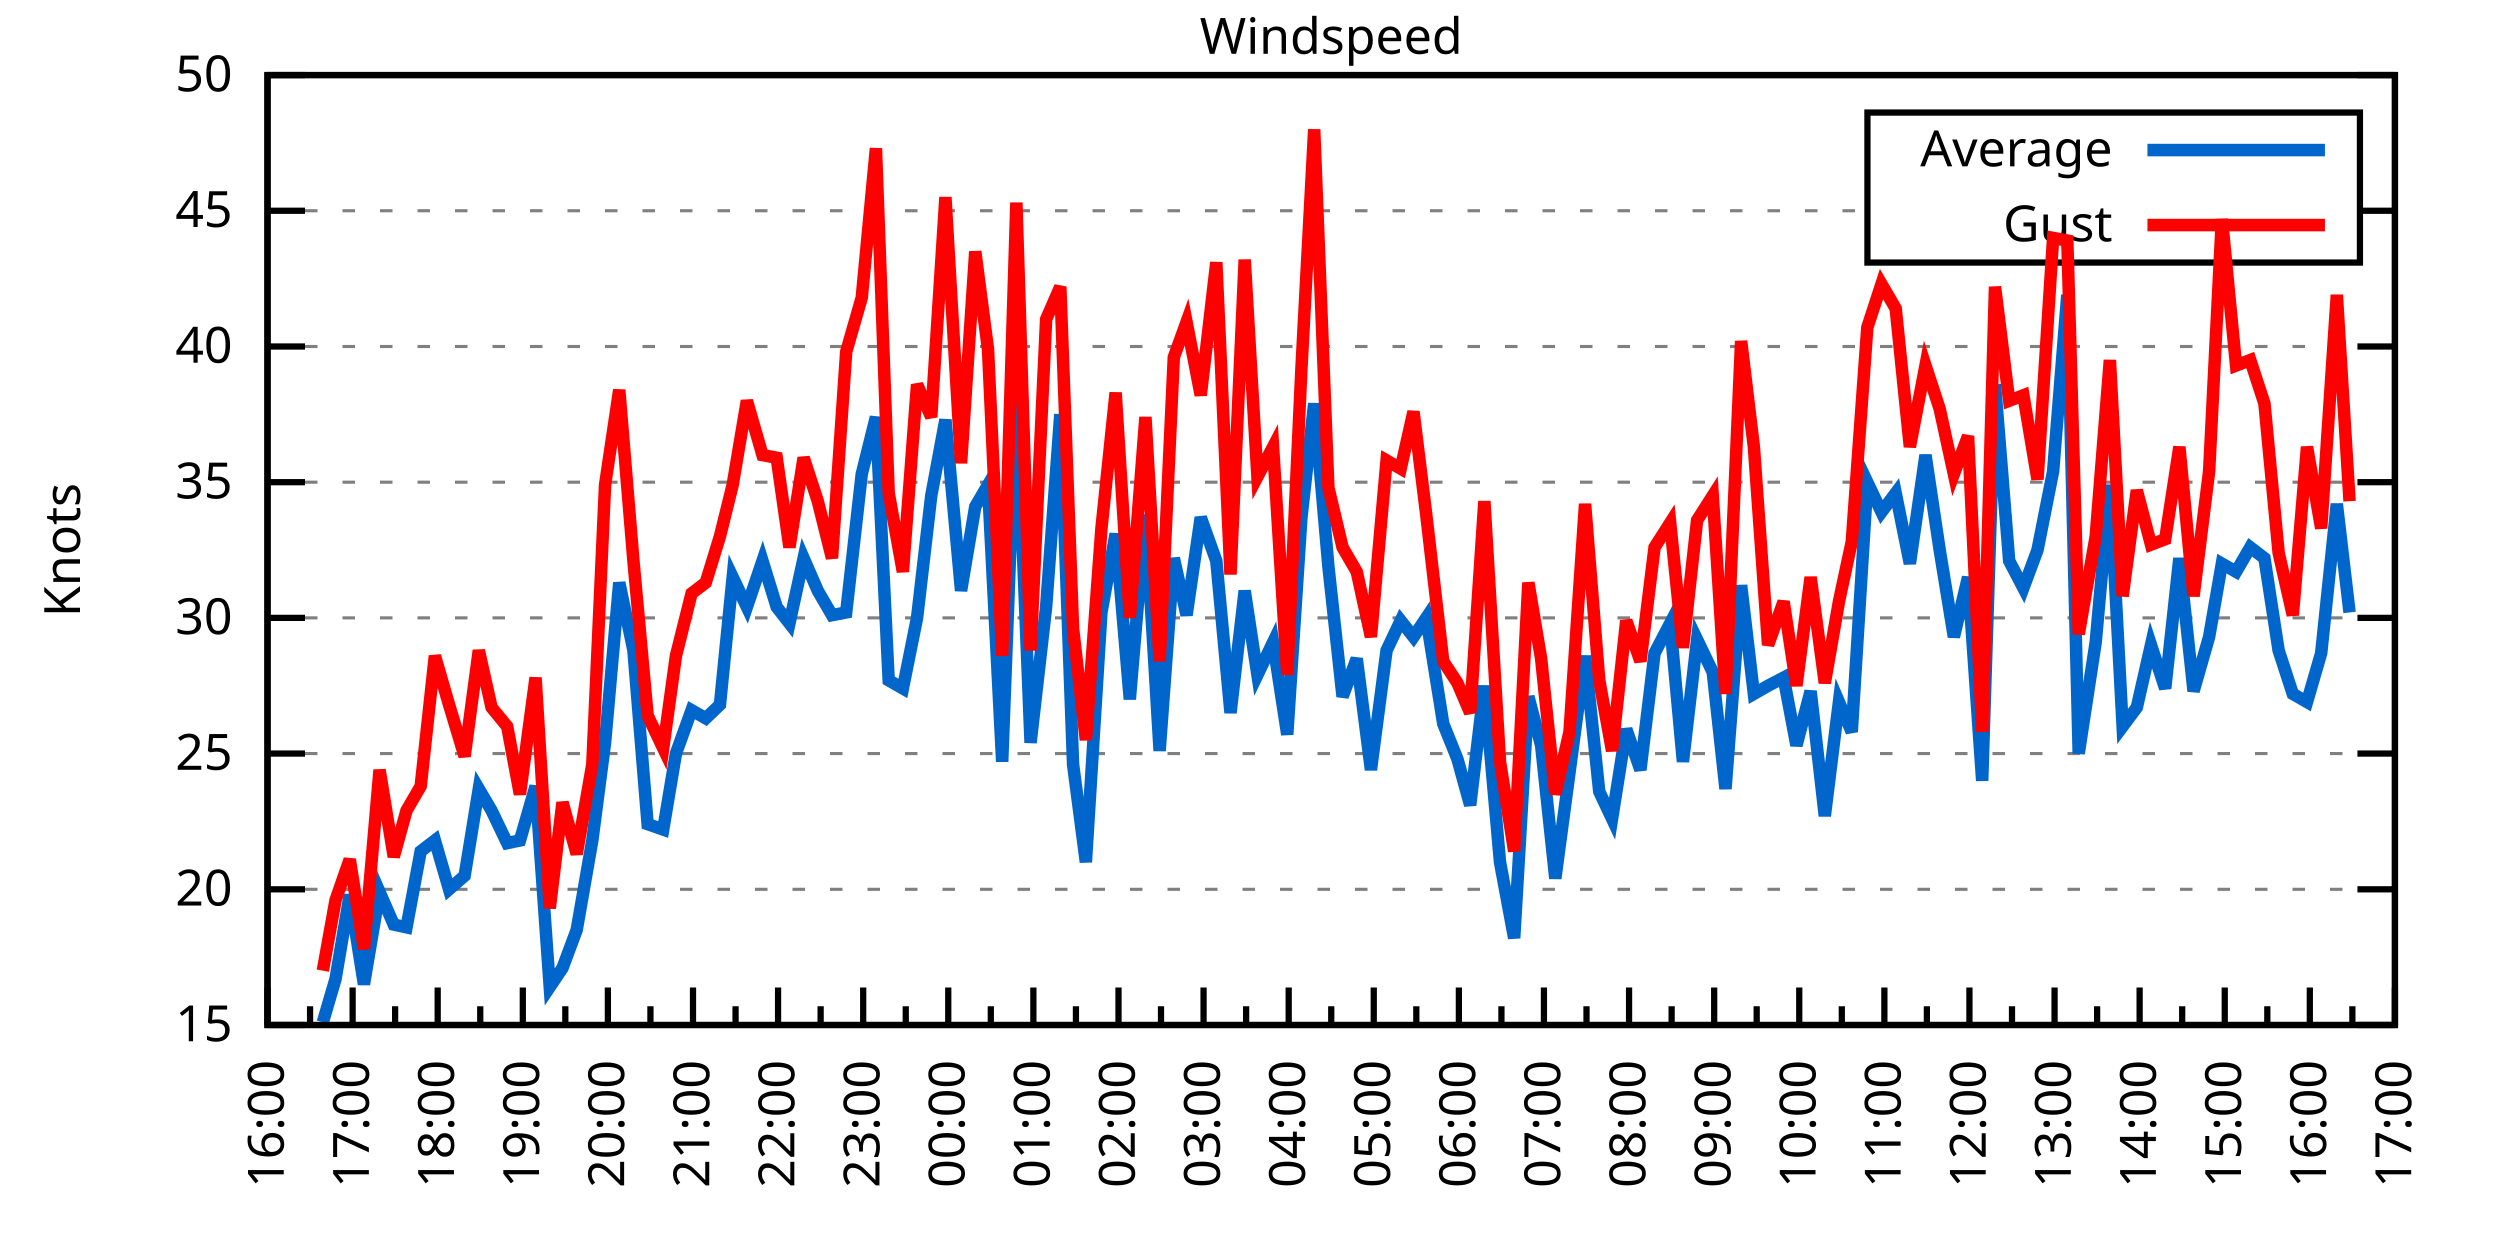
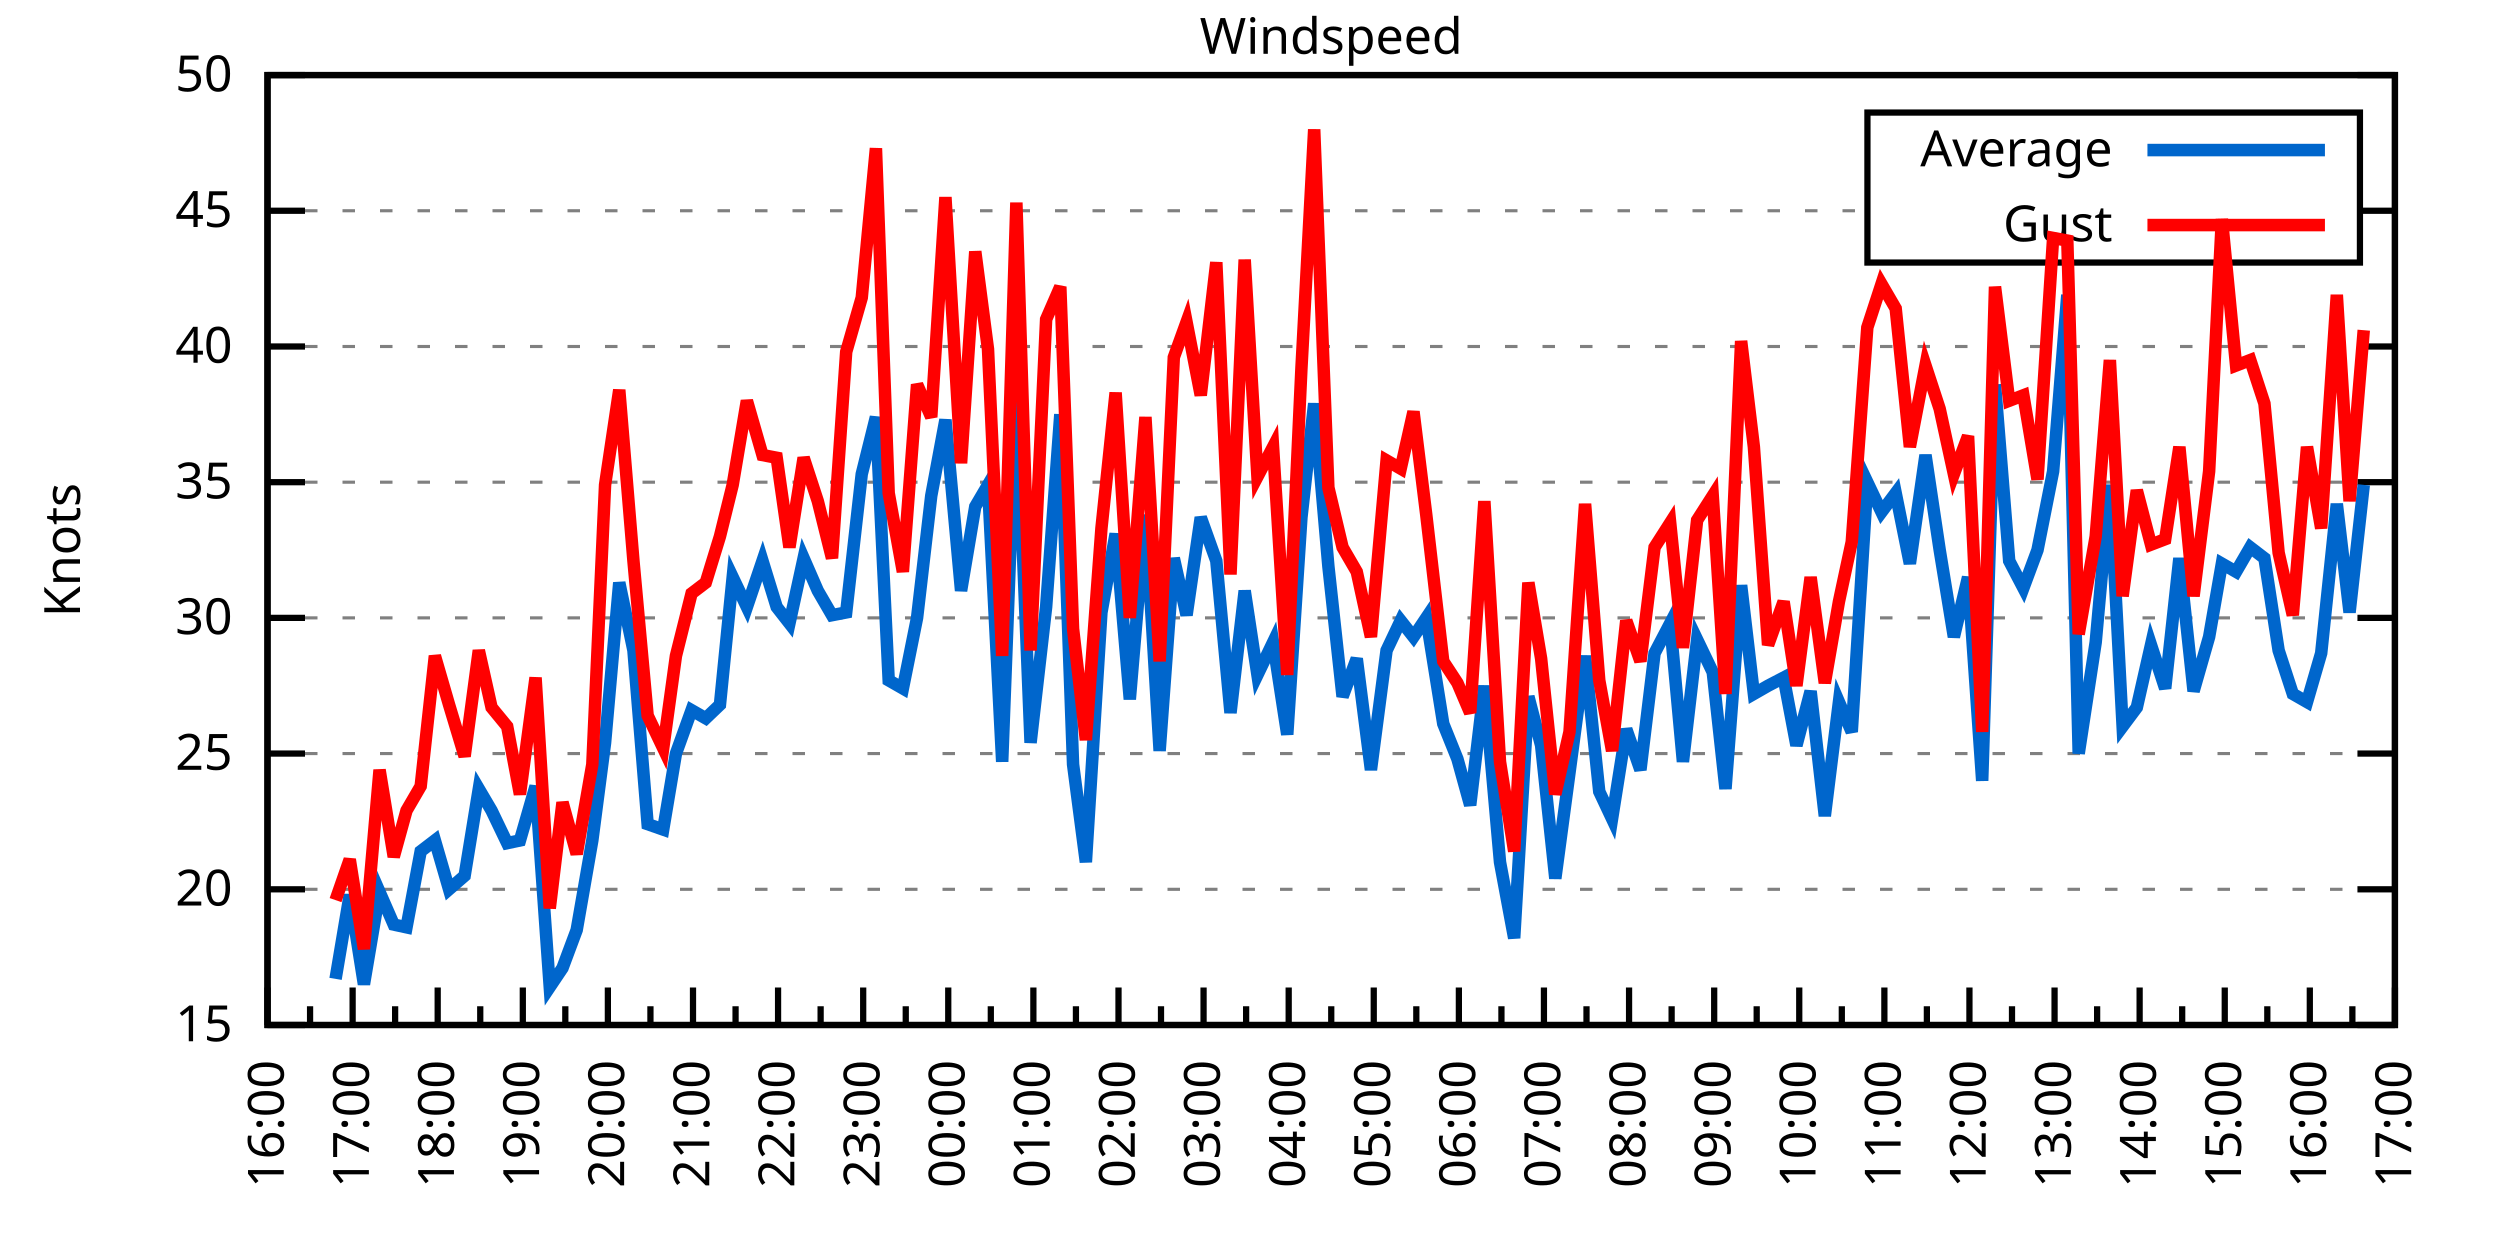
<svg xmlns="http://www.w3.org/2000/svg" xmlns:xlink="http://www.w3.org/1999/xlink" width="400" height="200" viewBox="0 0 400 200">
  <g id="gnuplot_canvas">
    <rect x="0" y="0" width="400" height="200" fill="none" />
    <defs>
      <circle id="gpDot" r="0.5" stroke-width="0.5" stroke="currentColor" />
      <path id="gpPt0" stroke-width="0.333" stroke="currentColor" d="M-1,0 h2 M0,-1 v2" />
      <path id="gpPt1" stroke-width="0.333" stroke="currentColor" d="M-1,-1 L1,1 M1,-1 L-1,1" />
      <path id="gpPt2" stroke-width="0.333" stroke="currentColor" d="M-1,0 L1,0 M0,-1 L0,1 M-1,-1 L1,1 M-1,1 L1,-1" />
      <rect id="gpPt3" stroke-width="0.333" stroke="currentColor" x="-1" y="-1" width="2" height="2" />
      <rect id="gpPt4" stroke-width="0.333" stroke="currentColor" fill="currentColor" x="-1" y="-1" width="2" height="2" />
      <circle id="gpPt5" stroke-width="0.333" stroke="currentColor" cx="0" cy="0" r="1" />
      <use xlink:href="#gpPt5" id="gpPt6" fill="currentColor" stroke="none" />
      <path id="gpPt7" stroke-width="0.333" stroke="currentColor" d="M0,-1.33 L-1.33,0.67 L1.33,0.67 z" />
      <use xlink:href="#gpPt7" id="gpPt8" fill="currentColor" stroke="none" />
      <use xlink:href="#gpPt7" id="gpPt9" stroke="currentColor" transform="rotate(180)" />
      <use xlink:href="#gpPt9" id="gpPt10" fill="currentColor" stroke="none" />
      <use xlink:href="#gpPt3" id="gpPt11" stroke="currentColor" transform="rotate(45)" />
      <use xlink:href="#gpPt11" id="gpPt12" fill="currentColor" stroke="none" />
      <path id="gpPt13" stroke-width="0.333" stroke="currentColor" d="M0,1.330 L1.265,0.411 L0.782,-1.067 L-0.782,-1.076 L-1.265,0.411 z" />
      <use xlink:href="#gpPt13" id="gpPt14" fill="currentColor" stroke="none" />
      <filter id="textbox" filterUnits="objectBoundingBox" x="0" y="0" height="1" width="1">
        <feFlood flood-color="white" flood-opacity="1" result="bgnd" />
        <feComposite in="SourceGraphic" in2="bgnd" operator="atop" />
      </filter>
      <filter id="greybox" filterUnits="objectBoundingBox" x="0" y="0" height="1" width="1">
        <feFlood flood-color="lightgrey" flood-opacity="1" result="grey" />
        <feComposite in="SourceGraphic" in2="grey" operator="atop" />
      </filter>
    </defs>
    <g fill="none" color="white" stroke="currentColor" stroke-width="1.00" stroke-linecap="butt" stroke-linejoin="miter">
</g>
    <g fill="none" color="black" stroke="currentColor" stroke-width="1.00" stroke-linecap="butt" stroke-linejoin="miter">
      <g stroke="none" shape-rendering="crispEdges">
        <polygon fill="rgb(255, 255, 255)" points="42.80,164.00 383.18,164.00 383.18,12.02 42.80,12.02 " />
      </g>
    </g>
    <g fill="none" color="black" stroke="currentColor" stroke-width="1.00" stroke-linecap="butt" stroke-linejoin="miter">
</g>
    <g fill="none" color="black" stroke="black" stroke-width="0.50" stroke-linecap="butt" stroke-linejoin="miter">
</g>
    <g fill="none" color="gray" stroke="currentColor" stroke-width="0.50" stroke-linecap="butt" stroke-linejoin="miter">
      <path stroke="gray" stroke-dasharray="2,4" class="gridline" d="M42.80,164.00 L383.19,164.00  " />
    </g>
    <g fill="none" color="gray" stroke="gray" stroke-width="1.00" stroke-linecap="butt" stroke-linejoin="miter">
</g>
    <g fill="none" color="black" stroke="currentColor" stroke-width="1.00" stroke-linecap="butt" stroke-linejoin="miter">
      <path stroke="black" d="M42.80,164.00 L48.80,164.00 M383.19,164.00 L377.19,164.00  " />
      <g transform="translate(37.20,166.60)" stroke="none" fill="black" font-family="Sans" font-size="8.00" text-anchor="end">
        <text>
          <tspan font-family="Sans"> 15</tspan>
        </text>
      </g>
    </g>
    <g fill="none" color="black" stroke="currentColor" stroke-width="1.00" stroke-linecap="butt" stroke-linejoin="miter">
</g>
    <g fill="none" color="black" stroke="black" stroke-width="0.50" stroke-linecap="butt" stroke-linejoin="miter">
</g>
    <g fill="none" color="gray" stroke="currentColor" stroke-width="0.50" stroke-linecap="butt" stroke-linejoin="miter">
      <path stroke="gray" stroke-dasharray="2,4" class="gridline" d="M42.80,142.29 L383.19,142.29  " />
    </g>
    <g fill="none" color="gray" stroke="gray" stroke-width="1.00" stroke-linecap="butt" stroke-linejoin="miter">
</g>
    <g fill="none" color="black" stroke="currentColor" stroke-width="1.00" stroke-linecap="butt" stroke-linejoin="miter">
      <path stroke="black" d="M42.80,142.29 L48.80,142.29 M383.19,142.29 L377.19,142.29  " />
      <g transform="translate(37.20,144.89)" stroke="none" fill="black" font-family="Sans" font-size="8.00" text-anchor="end">
        <text>
          <tspan font-family="Sans"> 20</tspan>
        </text>
      </g>
    </g>
    <g fill="none" color="black" stroke="currentColor" stroke-width="1.00" stroke-linecap="butt" stroke-linejoin="miter">
</g>
    <g fill="none" color="black" stroke="black" stroke-width="0.50" stroke-linecap="butt" stroke-linejoin="miter">
</g>
    <g fill="none" color="gray" stroke="currentColor" stroke-width="0.50" stroke-linecap="butt" stroke-linejoin="miter">
      <path stroke="gray" stroke-dasharray="2,4" class="gridline" d="M42.80,120.57 L383.19,120.57  " />
    </g>
    <g fill="none" color="gray" stroke="gray" stroke-width="1.00" stroke-linecap="butt" stroke-linejoin="miter">
</g>
    <g fill="none" color="black" stroke="currentColor" stroke-width="1.00" stroke-linecap="butt" stroke-linejoin="miter">
      <path stroke="black" d="M42.80,120.57 L48.80,120.57 M383.19,120.57 L377.19,120.57  " />
      <g transform="translate(37.20,123.17)" stroke="none" fill="black" font-family="Sans" font-size="8.00" text-anchor="end">
        <text>
          <tspan font-family="Sans"> 25</tspan>
        </text>
      </g>
    </g>
    <g fill="none" color="black" stroke="currentColor" stroke-width="1.00" stroke-linecap="butt" stroke-linejoin="miter">
</g>
    <g fill="none" color="black" stroke="black" stroke-width="0.50" stroke-linecap="butt" stroke-linejoin="miter">
</g>
    <g fill="none" color="gray" stroke="currentColor" stroke-width="0.50" stroke-linecap="butt" stroke-linejoin="miter">
      <path stroke="gray" stroke-dasharray="2,4" class="gridline" d="M42.80,98.86 L383.19,98.86  " />
    </g>
    <g fill="none" color="gray" stroke="gray" stroke-width="1.00" stroke-linecap="butt" stroke-linejoin="miter">
</g>
    <g fill="none" color="black" stroke="currentColor" stroke-width="1.00" stroke-linecap="butt" stroke-linejoin="miter">
      <path stroke="black" d="M42.80,98.86 L48.80,98.86 M383.19,98.86 L377.19,98.86  " />
      <g transform="translate(37.20,101.46)" stroke="none" fill="black" font-family="Sans" font-size="8.00" text-anchor="end">
        <text>
          <tspan font-family="Sans"> 30</tspan>
        </text>
      </g>
    </g>
    <g fill="none" color="black" stroke="currentColor" stroke-width="1.00" stroke-linecap="butt" stroke-linejoin="miter">
</g>
    <g fill="none" color="black" stroke="black" stroke-width="0.50" stroke-linecap="butt" stroke-linejoin="miter">
</g>
    <g fill="none" color="gray" stroke="currentColor" stroke-width="0.50" stroke-linecap="butt" stroke-linejoin="miter">
      <path stroke="gray" stroke-dasharray="2,4" class="gridline" d="M42.80,77.15 L383.19,77.15  " />
    </g>
    <g fill="none" color="gray" stroke="gray" stroke-width="1.00" stroke-linecap="butt" stroke-linejoin="miter">
</g>
    <g fill="none" color="black" stroke="currentColor" stroke-width="1.00" stroke-linecap="butt" stroke-linejoin="miter">
      <path stroke="black" d="M42.80,77.15 L48.80,77.15 M383.19,77.15 L377.19,77.15  " />
      <g transform="translate(37.20,79.75)" stroke="none" fill="black" font-family="Sans" font-size="8.00" text-anchor="end">
        <text>
          <tspan font-family="Sans"> 35</tspan>
        </text>
      </g>
    </g>
    <g fill="none" color="black" stroke="currentColor" stroke-width="1.00" stroke-linecap="butt" stroke-linejoin="miter">
</g>
    <g fill="none" color="black" stroke="black" stroke-width="0.50" stroke-linecap="butt" stroke-linejoin="miter">
</g>
    <g fill="none" color="gray" stroke="currentColor" stroke-width="0.50" stroke-linecap="butt" stroke-linejoin="miter">
      <path stroke="gray" stroke-dasharray="2,4" class="gridline" d="M42.80,55.44 L383.19,55.44  " />
    </g>
    <g fill="none" color="gray" stroke="gray" stroke-width="1.00" stroke-linecap="butt" stroke-linejoin="miter">
</g>
    <g fill="none" color="black" stroke="currentColor" stroke-width="1.00" stroke-linecap="butt" stroke-linejoin="miter">
      <path stroke="black" d="M42.80,55.44 L48.80,55.44 M383.19,55.44 L377.19,55.44  " />
      <g transform="translate(37.20,58.04)" stroke="none" fill="black" font-family="Sans" font-size="8.00" text-anchor="end">
        <text>
          <tspan font-family="Sans"> 40</tspan>
        </text>
      </g>
    </g>
    <g fill="none" color="black" stroke="currentColor" stroke-width="1.00" stroke-linecap="butt" stroke-linejoin="miter">
</g>
    <g fill="none" color="black" stroke="black" stroke-width="0.50" stroke-linecap="butt" stroke-linejoin="miter">
</g>
    <g fill="none" color="gray" stroke="currentColor" stroke-width="0.50" stroke-linecap="butt" stroke-linejoin="miter">
      <path stroke="gray" stroke-dasharray="2,4" class="gridline" d="M42.80,33.72 L298.79,33.72 M377.59,33.72 L383.19,33.72  " />
    </g>
    <g fill="none" color="gray" stroke="gray" stroke-width="1.00" stroke-linecap="butt" stroke-linejoin="miter">
</g>
    <g fill="none" color="black" stroke="currentColor" stroke-width="1.00" stroke-linecap="butt" stroke-linejoin="miter">
      <path stroke="black" d="M42.80,33.72 L48.80,33.72 M383.19,33.72 L377.19,33.72  " />
      <g transform="translate(37.20,36.32)" stroke="none" fill="black" font-family="Sans" font-size="8.00" text-anchor="end">
        <text>
          <tspan font-family="Sans"> 45</tspan>
        </text>
      </g>
    </g>
    <g fill="none" color="black" stroke="currentColor" stroke-width="1.00" stroke-linecap="butt" stroke-linejoin="miter">
</g>
    <g fill="none" color="black" stroke="black" stroke-width="0.50" stroke-linecap="butt" stroke-linejoin="miter">
</g>
    <g fill="none" color="gray" stroke="currentColor" stroke-width="0.50" stroke-linecap="butt" stroke-linejoin="miter">
      <path stroke="gray" stroke-dasharray="2,4" class="gridline" d="M42.80,12.01 L383.19,12.01  " />
    </g>
    <g fill="none" color="gray" stroke="gray" stroke-width="1.00" stroke-linecap="butt" stroke-linejoin="miter">
</g>
    <g fill="none" color="black" stroke="currentColor" stroke-width="1.00" stroke-linecap="butt" stroke-linejoin="miter">
      <path stroke="black" d="M42.80,12.01 L48.80,12.01 M383.19,12.01 L377.19,12.01  " />
      <g transform="translate(37.20,14.61)" stroke="none" fill="black" font-family="Sans" font-size="8.00" text-anchor="end">
        <text>
          <tspan font-family="Sans"> 50</tspan>
        </text>
      </g>
    </g>
    <g fill="none" color="black" stroke="currentColor" stroke-width="1.00" stroke-linecap="butt" stroke-linejoin="miter">
      <path stroke="black" d="M42.80,164.00 L42.80,158.00  " />
      <g transform="translate(45.40,169.60) rotate(270)" stroke="none" fill="black" font-family="Sans" font-size="8.00" text-anchor="end">
        <text>
          <tspan font-family="Sans">16:00</tspan>
        </text>
      </g>
    </g>
    <g fill="none" color="black" stroke="currentColor" stroke-width="1.00" stroke-linecap="butt" stroke-linejoin="miter">
      <path stroke="black" d="M49.61,164.00 L49.61,161.00 M56.42,164.00 L56.42,158.00  " />
      <g transform="translate(59.02,169.60) rotate(270)" stroke="none" fill="black" font-family="Sans" font-size="8.00" text-anchor="end">
        <text>
          <tspan font-family="Sans">17:00</tspan>
        </text>
      </g>
    </g>
    <g fill="none" color="black" stroke="currentColor" stroke-width="1.00" stroke-linecap="butt" stroke-linejoin="miter">
      <path stroke="black" d="M63.22,164.00 L63.22,161.00 M70.03,164.00 L70.03,158.00  " />
      <g transform="translate(72.63,169.60) rotate(270)" stroke="none" fill="black" font-family="Sans" font-size="8.00" text-anchor="end">
        <text>
          <tspan font-family="Sans">18:00</tspan>
        </text>
      </g>
    </g>
    <g fill="none" color="black" stroke="currentColor" stroke-width="1.00" stroke-linecap="butt" stroke-linejoin="miter">
      <path stroke="black" d="M76.84,164.00 L76.84,161.00 M83.65,164.00 L83.65,158.00  " />
      <g transform="translate(86.25,169.60) rotate(270)" stroke="none" fill="black" font-family="Sans" font-size="8.00" text-anchor="end">
        <text>
          <tspan font-family="Sans">19:00</tspan>
        </text>
      </g>
    </g>
    <g fill="none" color="black" stroke="currentColor" stroke-width="1.00" stroke-linecap="butt" stroke-linejoin="miter">
      <path stroke="black" d="M90.45,164.00 L90.45,161.00 M97.26,164.00 L97.26,158.00  " />
      <g transform="translate(99.86,169.60) rotate(270)" stroke="none" fill="black" font-family="Sans" font-size="8.00" text-anchor="end">
        <text>
          <tspan font-family="Sans">20:00</tspan>
        </text>
      </g>
    </g>
    <g fill="none" color="black" stroke="currentColor" stroke-width="1.00" stroke-linecap="butt" stroke-linejoin="miter">
      <path stroke="black" d="M104.07,164.00 L104.07,161.00 M110.88,164.00 L110.88,158.00  " />
      <g transform="translate(113.48,169.60) rotate(270)" stroke="none" fill="black" font-family="Sans" font-size="8.00" text-anchor="end">
        <text>
          <tspan font-family="Sans">21:00</tspan>
        </text>
      </g>
    </g>
    <g fill="none" color="black" stroke="currentColor" stroke-width="1.00" stroke-linecap="butt" stroke-linejoin="miter">
      <path stroke="black" d="M117.69,164.00 L117.69,161.00 M124.49,164.00 L124.49,158.00  " />
      <g transform="translate(127.09,169.60) rotate(270)" stroke="none" fill="black" font-family="Sans" font-size="8.00" text-anchor="end">
        <text>
          <tspan font-family="Sans">22:00</tspan>
        </text>
      </g>
    </g>
    <g fill="none" color="black" stroke="currentColor" stroke-width="1.00" stroke-linecap="butt" stroke-linejoin="miter">
      <path stroke="black" d="M131.30,164.00 L131.30,161.00 M138.11,164.00 L138.11,158.00  " />
      <g transform="translate(140.71,169.60) rotate(270)" stroke="none" fill="black" font-family="Sans" font-size="8.00" text-anchor="end">
        <text>
          <tspan font-family="Sans">23:00</tspan>
        </text>
      </g>
    </g>
    <g fill="none" color="black" stroke="currentColor" stroke-width="1.00" stroke-linecap="butt" stroke-linejoin="miter">
      <path stroke="black" d="M144.92,164.00 L144.92,161.00 M151.72,164.00 L151.72,158.00  " />
      <g transform="translate(154.32,169.60) rotate(270)" stroke="none" fill="black" font-family="Sans" font-size="8.00" text-anchor="end">
        <text>
          <tspan font-family="Sans">00:00</tspan>
        </text>
      </g>
    </g>
    <g fill="none" color="black" stroke="currentColor" stroke-width="1.00" stroke-linecap="butt" stroke-linejoin="miter">
      <path stroke="black" d="M158.53,164.00 L158.53,161.00 M165.34,164.00 L165.34,158.00  " />
      <g transform="translate(167.94,169.60) rotate(270)" stroke="none" fill="black" font-family="Sans" font-size="8.00" text-anchor="end">
        <text>
          <tspan font-family="Sans">01:00</tspan>
        </text>
      </g>
    </g>
    <g fill="none" color="black" stroke="currentColor" stroke-width="1.00" stroke-linecap="butt" stroke-linejoin="miter">
      <path stroke="black" d="M172.15,164.00 L172.15,161.00 M178.96,164.00 L178.96,158.00  " />
      <g transform="translate(181.56,169.60) rotate(270)" stroke="none" fill="black" font-family="Sans" font-size="8.00" text-anchor="end">
        <text>
          <tspan font-family="Sans">02:00</tspan>
        </text>
      </g>
    </g>
    <g fill="none" color="black" stroke="currentColor" stroke-width="1.00" stroke-linecap="butt" stroke-linejoin="miter">
      <path stroke="black" d="M185.76,164.00 L185.76,161.00 M192.57,164.00 L192.57,158.00  " />
      <g transform="translate(195.17,169.60) rotate(270)" stroke="none" fill="black" font-family="Sans" font-size="8.00" text-anchor="end">
        <text>
          <tspan font-family="Sans">03:00</tspan>
        </text>
      </g>
    </g>
    <g fill="none" color="black" stroke="currentColor" stroke-width="1.00" stroke-linecap="butt" stroke-linejoin="miter">
      <path stroke="black" d="M199.38,164.00 L199.38,161.00 M206.19,164.00 L206.19,158.00  " />
      <g transform="translate(208.79,169.60) rotate(270)" stroke="none" fill="black" font-family="Sans" font-size="8.00" text-anchor="end">
        <text>
          <tspan font-family="Sans">04:00</tspan>
        </text>
      </g>
    </g>
    <g fill="none" color="black" stroke="currentColor" stroke-width="1.00" stroke-linecap="butt" stroke-linejoin="miter">
      <path stroke="black" d="M213.00,164.00 L213.00,161.00 M219.80,164.00 L219.80,158.00  " />
      <g transform="translate(222.40,169.60) rotate(270)" stroke="none" fill="black" font-family="Sans" font-size="8.00" text-anchor="end">
        <text>
          <tspan font-family="Sans">05:00</tspan>
        </text>
      </g>
    </g>
    <g fill="none" color="black" stroke="currentColor" stroke-width="1.00" stroke-linecap="butt" stroke-linejoin="miter">
      <path stroke="black" d="M226.61,164.00 L226.61,161.00 M233.42,164.00 L233.42,158.00  " />
      <g transform="translate(236.02,169.60) rotate(270)" stroke="none" fill="black" font-family="Sans" font-size="8.00" text-anchor="end">
        <text>
          <tspan font-family="Sans">06:00</tspan>
        </text>
      </g>
    </g>
    <g fill="none" color="black" stroke="currentColor" stroke-width="1.00" stroke-linecap="butt" stroke-linejoin="miter">
      <path stroke="black" d="M240.23,164.00 L240.23,161.00 M247.03,164.00 L247.03,158.00  " />
      <g transform="translate(249.63,169.60) rotate(270)" stroke="none" fill="black" font-family="Sans" font-size="8.00" text-anchor="end">
        <text>
          <tspan font-family="Sans">07:00</tspan>
        </text>
      </g>
    </g>
    <g fill="none" color="black" stroke="currentColor" stroke-width="1.00" stroke-linecap="butt" stroke-linejoin="miter">
      <path stroke="black" d="M253.84,164.00 L253.84,161.00 M260.65,164.00 L260.65,158.00  " />
      <g transform="translate(263.25,169.60) rotate(270)" stroke="none" fill="black" font-family="Sans" font-size="8.00" text-anchor="end">
        <text>
          <tspan font-family="Sans">08:00</tspan>
        </text>
      </g>
    </g>
    <g fill="none" color="black" stroke="currentColor" stroke-width="1.00" stroke-linecap="butt" stroke-linejoin="miter">
      <path stroke="black" d="M267.46,164.00 L267.46,161.00 M274.27,164.00 L274.27,158.00  " />
      <g transform="translate(276.87,169.60) rotate(270)" stroke="none" fill="black" font-family="Sans" font-size="8.00" text-anchor="end">
        <text>
          <tspan font-family="Sans">09:00</tspan>
        </text>
      </g>
    </g>
    <g fill="none" color="black" stroke="currentColor" stroke-width="1.00" stroke-linecap="butt" stroke-linejoin="miter">
      <path stroke="black" d="M281.07,164.00 L281.07,161.00 M287.88,164.00 L287.88,158.00  " />
      <g transform="translate(290.48,169.60) rotate(270)" stroke="none" fill="black" font-family="Sans" font-size="8.00" text-anchor="end">
        <text>
          <tspan font-family="Sans">10:00</tspan>
        </text>
      </g>
    </g>
    <g fill="none" color="black" stroke="currentColor" stroke-width="1.00" stroke-linecap="butt" stroke-linejoin="miter">
      <path stroke="black" d="M294.69,164.00 L294.69,161.00 M301.50,164.00 L301.50,158.00  " />
      <g transform="translate(304.10,169.60) rotate(270)" stroke="none" fill="black" font-family="Sans" font-size="8.00" text-anchor="end">
        <text>
          <tspan font-family="Sans">11:00</tspan>
        </text>
      </g>
    </g>
    <g fill="none" color="black" stroke="currentColor" stroke-width="1.00" stroke-linecap="butt" stroke-linejoin="miter">
      <path stroke="black" d="M308.30,164.00 L308.30,161.00 M315.11,164.00 L315.11,158.00  " />
      <g transform="translate(317.71,169.60) rotate(270)" stroke="none" fill="black" font-family="Sans" font-size="8.00" text-anchor="end">
        <text>
          <tspan font-family="Sans">12:00</tspan>
        </text>
      </g>
    </g>
    <g fill="none" color="black" stroke="currentColor" stroke-width="1.00" stroke-linecap="butt" stroke-linejoin="miter">
      <path stroke="black" d="M321.92,164.00 L321.92,161.00 M328.73,164.00 L328.73,158.00  " />
      <g transform="translate(331.33,169.60) rotate(270)" stroke="none" fill="black" font-family="Sans" font-size="8.00" text-anchor="end">
        <text>
          <tspan font-family="Sans">13:00</tspan>
        </text>
      </g>
    </g>
    <g fill="none" color="black" stroke="currentColor" stroke-width="1.00" stroke-linecap="butt" stroke-linejoin="miter">
      <path stroke="black" d="M335.54,164.00 L335.54,161.00 M342.34,164.00 L342.34,158.00  " />
      <g transform="translate(344.94,169.60) rotate(270)" stroke="none" fill="black" font-family="Sans" font-size="8.00" text-anchor="end">
        <text>
          <tspan font-family="Sans">14:00</tspan>
        </text>
      </g>
    </g>
    <g fill="none" color="black" stroke="currentColor" stroke-width="1.00" stroke-linecap="butt" stroke-linejoin="miter">
      <path stroke="black" d="M349.15,164.00 L349.15,161.00 M355.96,164.00 L355.96,158.00  " />
      <g transform="translate(358.56,169.60) rotate(270)" stroke="none" fill="black" font-family="Sans" font-size="8.00" text-anchor="end">
        <text>
          <tspan font-family="Sans">15:00</tspan>
        </text>
      </g>
    </g>
    <g fill="none" color="black" stroke="currentColor" stroke-width="1.00" stroke-linecap="butt" stroke-linejoin="miter">
      <path stroke="black" d="M362.77,164.00 L362.77,161.00 M369.57,164.00 L369.57,158.00  " />
      <g transform="translate(372.17,169.60) rotate(270)" stroke="none" fill="black" font-family="Sans" font-size="8.00" text-anchor="end">
        <text>
          <tspan font-family="Sans">16:00</tspan>
        </text>
      </g>
    </g>
    <g fill="none" color="black" stroke="currentColor" stroke-width="1.00" stroke-linecap="butt" stroke-linejoin="miter">
      <path stroke="black" d="M376.38,164.00 L376.38,161.00 M383.19,164.00 L383.19,158.00  " />
      <g transform="translate(385.79,169.60) rotate(270)" stroke="none" fill="black" font-family="Sans" font-size="8.00" text-anchor="end">
        <text>
          <tspan font-family="Sans">17:00</tspan>
        </text>
      </g>
    </g>
    <g fill="none" color="black" stroke="currentColor" stroke-width="1.00" stroke-linecap="butt" stroke-linejoin="miter">
</g>
    <g fill="none" color="black" stroke="currentColor" stroke-width="1.00" stroke-linecap="butt" stroke-linejoin="miter">
      <path stroke="black" d="M42.80,12.01 L42.80,164.00 L383.19,164.00 L383.19,12.01 L42.80,12.01 Z  " />
    </g>
    <g fill="none" color="black" stroke="currentColor" stroke-width="1.00" stroke-linecap="butt" stroke-linejoin="miter">
      <g transform="translate(12.80,88.01) rotate(270)" stroke="none" fill="black" font-family="Sans" font-size="8.00" text-anchor="middle">
        <text>
          <tspan font-family="Sans">Knots</tspan>
        </text>
      </g>
    </g>
    <g fill="none" color="black" stroke="currentColor" stroke-width="1.00" stroke-linecap="butt" stroke-linejoin="miter">
</g>
    <g fill="none" color="black" stroke="currentColor" stroke-width="1.00" stroke-linecap="butt" stroke-linejoin="miter">
      <path stroke="black" d="M298.79,42.01 L298.79,18.01 L377.59,18.01 L377.59,42.01 L298.79,42.01 Z  " />
    </g>
    <g id="Windspeed_plot_1">
      <g fill="none" color="white" stroke="black" stroke-width="2.00" stroke-linecap="butt" stroke-linejoin="miter">
</g>
      <g fill="none" color="black" stroke="currentColor" stroke-width="2.00" stroke-linecap="butt" stroke-linejoin="miter">
        <g transform="translate(337.99,26.61)" stroke="none" fill="black" font-family="Sans" font-size="8.00" text-anchor="end">
          <text>
            <tspan font-family="Sans">Average</tspan>
          </text>
        </g>
      </g>
      <g fill="none" color="black" stroke="currentColor" stroke-width="2.00" stroke-linecap="butt" stroke-linejoin="miter">
-         <path stroke="rgb(  0, 102, 204)" d="M343.59,24.01 L371.99,24.01 M51.65,163.57 L53.69,156.62 L55.96,143.16 L58.23,157.49 L60.73,142.72 L63.00,147.93   L65.04,148.37 L67.31,136.21 L69.58,134.47 L71.85,142.29 L74.34,140.12 L76.61,126.22 L78.65,129.69 L81.15,134.90   L83.19,134.47 L85.69,125.79 L87.96,157.92 L90.00,154.88 L92.27,148.80 L94.77,134.47 L96.81,118.84 L99.08,93.22   L101.35,104.07 L103.62,131.86 L106.11,132.73 L108.15,120.57 L110.65,113.63 L112.92,114.93 L115.19,112.76 L117.23,92.35   L119.50,97.12 L122.00,89.74 L124.27,97.12 L126.31,99.73 L128.58,89.31 L130.85,94.52 L133.12,98.43 L135.39,97.99   L137.88,75.85 L140.15,66.73 L142.19,108.85 L144.46,110.15 L146.73,98.86 L149.00,79.32 L151.27,67.16 L153.77,94.52   L156.04,81.06 L158.08,77.58 L160.35,121.88 L162.62,62.38 L164.89,118.84 L167.38,97.12 L169.65,66.29 L171.69,122.31   L173.74,137.94 L176.23,97.99 L178.50,85.40 L180.77,111.89 L183.27,82.36 L185.54,120.14 L187.81,89.31 L189.85,98.43   L192.12,82.79 L194.61,89.74 L196.88,114.06 L199.15,94.52 L201.19,107.98 L203.69,102.77 L205.96,117.53 L208.23,82.79   L210.27,64.56 L212.54,90.61 L214.81,111.45 L217.08,105.38 L219.35,123.18 L221.85,104.07 L224.11,99.30 L226.16,101.90   L228.20,98.86 L230.92,115.80 L233.19,121.44 L235.23,128.83 L237.50,109.72 L240.00,137.94 L242.27,150.10 L244.54,111.45   L246.58,119.27 L248.85,140.55 L251.12,123.61 L253.61,104.94 L255.88,126.65 L257.93,131.00 L260.20,116.67 L262.47,123.18   L264.73,104.51 L267.23,99.73 L269.27,121.88 L271.54,102.34 L274.04,107.55 L276.08,126.22 L278.58,93.65 L280.62,111.02   L282.89,109.72 L285.38,108.42 L287.43,119.27 L289.70,110.59 L291.97,130.56 L294.23,112.32 L296.28,117.10 L298.77,77.15   L301.04,81.93 L303.31,78.89 L305.58,90.18 L308.08,72.81 L310.35,88.00 L312.62,101.90 L314.89,92.35 L317.15,124.92   L319.20,61.52 L321.47,89.74 L323.74,94.08 L326.00,88.00 L328.50,75.41 L330.77,47.18 L332.59,120.57 L335.31,102.77   L337.58,77.58 L339.62,116.23 L341.89,113.19 L344.16,103.20 L346.43,110.15 L348.70,89.31 L350.97,110.59 L353.46,101.90   L355.50,90.18 L357.77,91.48 L360.04,87.57 L362.31,89.31 L364.58,104.07 L366.85,111.02 L369.12,112.32 L371.39,104.51   L373.89,80.62 L375.93,97.99  " />
+         <path stroke="rgb(  0, 102, 204)" d="M343.59,24.01 L371.99,24.01 M53.69,156.62 L55.96,143.16 L58.23,157.49 L60.73,142.72 L63.00,147.93 L65.04,148.37   L67.31,136.21 L69.58,134.47 L71.85,142.29 L74.34,140.12 L76.61,126.22 L78.65,129.69 L81.15,134.90 L83.19,134.47   L85.69,125.79 L87.96,157.92 L90.00,154.88 L92.27,148.80 L94.77,134.47 L96.81,118.84 L99.08,93.22 L101.35,104.07   L103.62,131.86 L106.11,132.73 L108.15,120.57 L110.65,113.63 L112.92,114.93 L115.19,112.76 L117.23,92.35 L119.50,97.12   L122.00,89.74 L124.27,97.12 L126.31,99.73 L128.58,89.31 L130.85,94.52 L133.12,98.43 L135.39,97.99 L137.88,75.85   L140.15,66.73 L142.19,108.85 L144.46,110.15 L146.73,98.86 L149.00,79.32 L151.27,67.16 L153.77,94.52 L156.04,81.06   L158.08,77.58 L160.35,121.88 L162.62,62.38 L164.89,118.84 L167.38,97.12 L169.65,66.29 L171.69,122.31 L173.74,137.94   L176.23,97.99 L178.50,85.40 L180.77,111.89 L183.27,82.36 L185.54,120.14 L187.81,89.31 L189.85,98.43 L192.12,82.79   L194.61,89.74 L196.88,114.06 L199.15,94.52 L201.19,107.98 L203.69,102.77 L205.96,117.53 L208.23,82.79 L210.27,64.56   L212.54,90.61 L214.81,111.45 L217.08,105.38 L219.35,123.18 L221.85,104.07 L224.11,99.30 L226.16,101.90 L228.20,98.86   L230.92,115.80 L233.19,121.44 L235.23,128.83 L237.50,109.72 L240.00,137.94 L242.27,150.10 L244.54,111.45 L246.58,119.27   L248.85,140.55 L251.12,123.61 L253.61,104.94 L255.88,126.65 L257.93,131.00 L260.20,116.67 L262.47,123.18 L264.73,104.51   L267.23,99.73 L269.27,121.88 L271.54,102.34 L274.04,107.55 L276.08,126.22 L278.58,93.65 L280.62,111.02 L282.89,109.72   L285.38,108.42 L287.43,119.27 L289.70,110.59 L291.97,130.56 L294.23,112.32 L296.28,117.10 L298.77,77.15 L301.04,81.93   L303.31,78.89 L305.58,90.18 L308.08,72.81 L310.35,88.00 L312.62,101.90 L314.89,92.35 L317.15,124.92 L319.20,61.52   L321.47,89.74 L323.74,94.08 L326.00,88.00 L328.50,75.41 L330.77,47.18 L332.59,120.57 L335.31,102.77 L337.58,77.58   L339.62,116.23 L341.89,113.19 L344.16,103.20 L346.43,110.15 L348.70,89.31 L350.97,110.59 L353.46,101.90 L355.50,90.18   L357.77,91.48 L360.04,87.57 L362.31,89.31 L364.58,104.07 L366.85,111.02 L369.12,112.32 L371.39,104.51 L373.89,80.62   L375.93,97.99 L378.20,77.58  " />
      </g>
    </g>
    <g id="Windspeed_plot_2">
      <g fill="none" color="black" stroke="currentColor" stroke-width="2.00" stroke-linecap="butt" stroke-linejoin="miter">
        <g transform="translate(337.99,38.61)" stroke="none" fill="black" font-family="Sans" font-size="8.00" text-anchor="end">
          <text>
            <tspan font-family="Sans">Gust</tspan>
          </text>
        </g>
      </g>
      <g fill="none" color="black" stroke="currentColor" stroke-width="2.00" stroke-linecap="butt" stroke-linejoin="miter">
-         <path stroke="rgb(255,   0,   0)" d="M343.59,36.01 L371.99,36.01 M51.65,155.31 L53.69,144.02 L55.96,137.51 L58.23,151.84 L60.73,123.18 L63.00,137.08   L65.04,129.69 L67.31,125.79 L69.58,104.94 L71.85,112.76 L74.34,121.01 L76.61,104.07 L78.65,113.19 L81.15,116.23   L83.19,127.09 L85.69,108.42 L87.96,145.33 L90.00,128.39 L92.27,136.64 L94.77,122.31 L96.81,77.58 L99.08,62.38   L101.35,89.74 L103.62,114.49 L106.11,119.71 L108.15,104.94 L110.65,94.95 L112.92,93.22 L115.19,85.83 L117.23,77.58   L119.50,64.12 L122.00,72.81 L124.27,73.24 L126.31,87.57 L128.58,73.24 L130.85,80.19 L133.12,89.31 L135.39,56.30   L137.88,47.62 L140.15,23.73 L142.19,78.89 L144.46,91.48 L146.73,61.52 L149.00,66.73 L151.27,31.55 L153.77,74.11   L156.04,40.24 L158.08,55.87 L160.35,104.94 L162.62,32.42 L164.89,104.07 L167.38,51.09 L169.65,45.88 L171.69,100.60   L173.74,118.40 L176.23,84.53 L178.50,62.82 L180.77,98.86 L183.27,66.73 L185.54,105.81 L187.81,57.17 L189.85,51.53   L192.12,63.25 L194.61,41.97 L196.88,91.91 L199.15,41.54 L201.19,76.28 L203.69,71.50 L205.96,107.98 L208.23,58.91   L210.27,20.70 L212.54,78.02 L214.81,87.57 L217.08,91.48 L219.35,101.90 L221.85,73.67 L224.11,74.98 L226.16,65.86   L228.20,82.36 L230.92,105.81 L233.19,109.28 L235.23,114.06 L237.50,80.19 L240.00,121.88 L242.27,136.21 L244.54,93.22   L246.58,105.38 L248.85,127.09 L251.12,117.10 L253.61,80.62 L255.88,108.85 L257.93,120.14 L260.20,99.30 L262.47,105.81   L264.73,87.57 L267.23,83.66 L269.27,103.64 L271.54,83.23 L274.04,79.32 L276.08,111.02 L278.58,54.57 L280.62,71.50   L282.89,103.20 L285.38,96.26 L287.43,109.72 L289.70,92.35 L291.97,109.28 L294.23,96.26 L296.28,86.70 L298.77,52.40   L301.04,45.45 L303.31,49.36 L305.58,71.50 L308.08,58.48 L310.35,65.42 L312.62,75.85 L314.89,69.77 L317.15,117.10   L319.20,45.88 L321.47,64.12 L323.74,63.25 L326.00,76.71 L328.50,38.07 L330.77,38.50 L332.59,101.47 L335.31,85.83   L337.58,57.61 L339.62,95.39 L341.89,78.45 L344.16,87.14 L346.43,86.27 L348.70,71.50 L350.97,95.39 L353.46,75.41   L355.50,35.03 L357.77,58.48 L360.04,57.61 L362.31,64.56 L364.58,88.44 L366.85,98.43 L369.12,71.50 L371.39,84.53   L373.89,47.18 L375.93,80.19  " />
+         <path stroke="rgb(255,   0,   0)" d="M343.59,36.01 L371.99,36.01 M53.69,144.02 L55.96,137.51 L58.23,151.84 L60.73,123.18 L63.00,137.08 L65.04,129.69   L67.31,125.79 L69.58,104.94 L71.85,112.76 L74.34,121.01 L76.61,104.07 L78.65,113.19 L81.15,116.23 L83.19,127.09   L85.69,108.42 L87.96,145.33 L90.00,128.39 L92.27,136.64 L94.77,122.31 L96.81,77.58 L99.08,62.38 L101.35,89.74   L103.62,114.49 L106.11,119.71 L108.15,104.94 L110.65,94.95 L112.92,93.22 L115.19,85.83 L117.23,77.58 L119.50,64.12   L122.00,72.81 L124.27,73.24 L126.31,87.57 L128.58,73.24 L130.85,80.19 L133.12,89.31 L135.39,56.30 L137.88,47.62   L140.15,23.73 L142.19,78.89 L144.46,91.48 L146.73,61.52 L149.00,66.73 L151.27,31.55 L153.77,74.11 L156.04,40.24   L158.08,55.87 L160.35,104.94 L162.62,32.42 L164.89,104.07 L167.38,51.09 L169.65,45.88 L171.69,100.60 L173.74,118.40   L176.23,84.53 L178.50,62.82 L180.77,98.86 L183.27,66.73 L185.54,105.81 L187.81,57.17 L189.85,51.53 L192.12,63.25   L194.61,41.97 L196.88,91.91 L199.15,41.54 L201.19,76.28 L203.69,71.50 L205.96,107.98 L208.23,58.91 L210.27,20.70   L212.54,78.02 L214.81,87.57 L217.08,91.48 L219.35,101.90 L221.85,73.67 L224.11,74.98 L226.16,65.86 L228.20,82.36   L230.92,105.81 L233.19,109.28 L235.23,114.06 L237.50,80.19 L240.00,121.88 L242.27,136.21 L244.54,93.22 L246.58,105.38   L248.85,127.09 L251.12,117.10 L253.61,80.62 L255.88,108.85 L257.93,120.14 L260.20,99.30 L262.47,105.81 L264.73,87.57   L267.23,83.66 L269.27,103.64 L271.54,83.23 L274.04,79.32 L276.08,111.02 L278.58,54.57 L280.62,71.50 L282.89,103.20   L285.38,96.26 L287.43,109.72 L289.70,92.35 L291.97,109.28 L294.23,96.26 L296.28,86.70 L298.77,52.40 L301.04,45.45   L303.31,49.36 L305.58,71.50 L308.08,58.48 L310.35,65.42 L312.62,75.85 L314.89,69.77 L317.15,117.10 L319.20,45.88   L321.47,64.12 L323.74,63.25 L326.00,76.71 L328.50,38.07 L330.77,38.50 L332.59,101.47 L335.31,85.83 L337.58,57.61   L339.62,95.39 L341.89,78.45 L344.16,87.14 L346.43,86.27 L348.70,71.50 L350.97,95.39 L353.46,75.41 L355.50,35.03   L357.77,58.48 L360.04,57.61 L362.31,64.56 L364.58,88.44 L366.85,98.43 L369.12,71.50 L371.39,84.53 L373.89,47.18   L375.93,80.19 L378.20,52.83  " />
      </g>
    </g>
    <g fill="none" color="black" stroke="currentColor" stroke-width="2.00" stroke-linecap="butt" stroke-linejoin="miter">
</g>
    <g fill="none" color="black" stroke="black" stroke-width="1.00" stroke-linecap="butt" stroke-linejoin="miter">
</g>
    <g fill="none" color="black" stroke="currentColor" stroke-width="1.00" stroke-linecap="butt" stroke-linejoin="miter">
      <path stroke="black" d="M42.80,12.01 L42.80,164.00 L383.19,164.00 L383.19,12.01 L42.80,12.01 Z  " />
    </g>
    <g fill="none" color="black" stroke="currentColor" stroke-width="1.00" stroke-linecap="butt" stroke-linejoin="miter">
      <g transform="translate(212.99,8.61)" stroke="none" fill="black" font-family="Sans" font-size="8.00" text-anchor="middle">
        <text>
          <tspan font-family="Sans">Windspeed</tspan>
        </text>
      </g>
    </g>
    <g fill="none" color="black" stroke="currentColor" stroke-width="1.00" stroke-linecap="butt" stroke-linejoin="miter">
</g>
  </g>
</svg>
